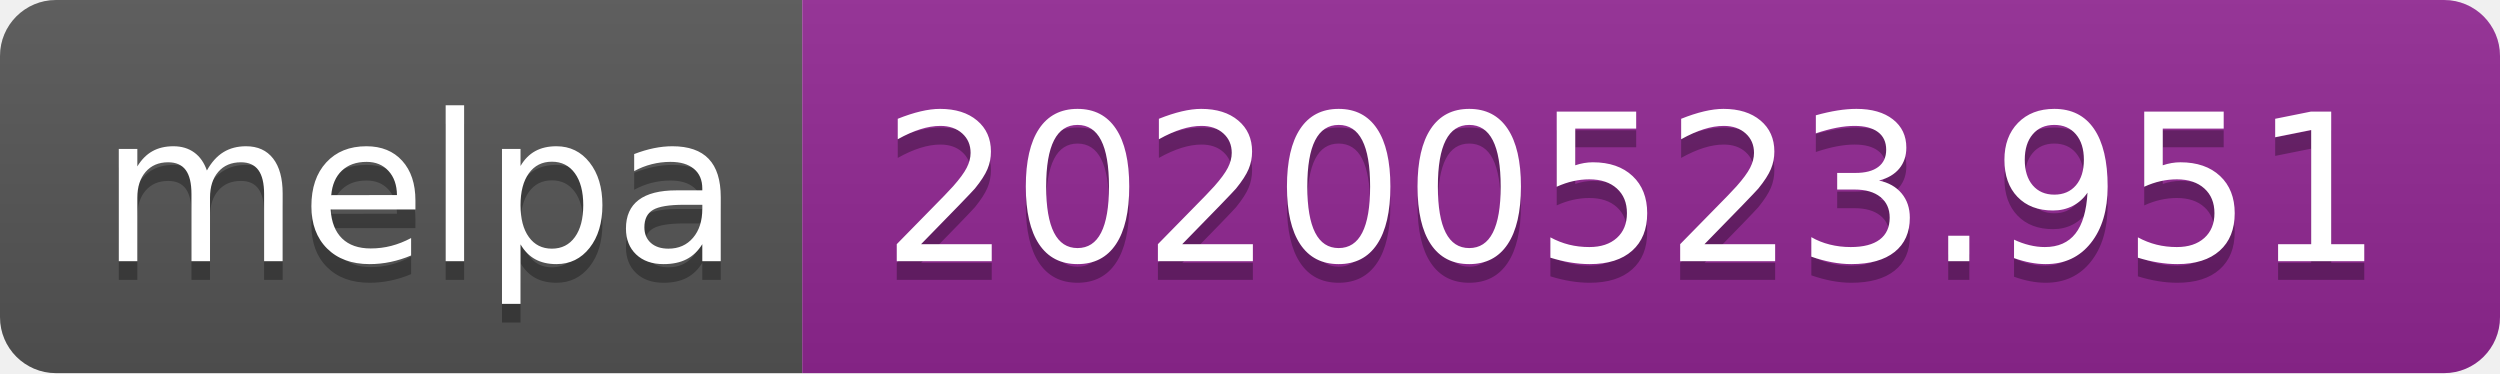
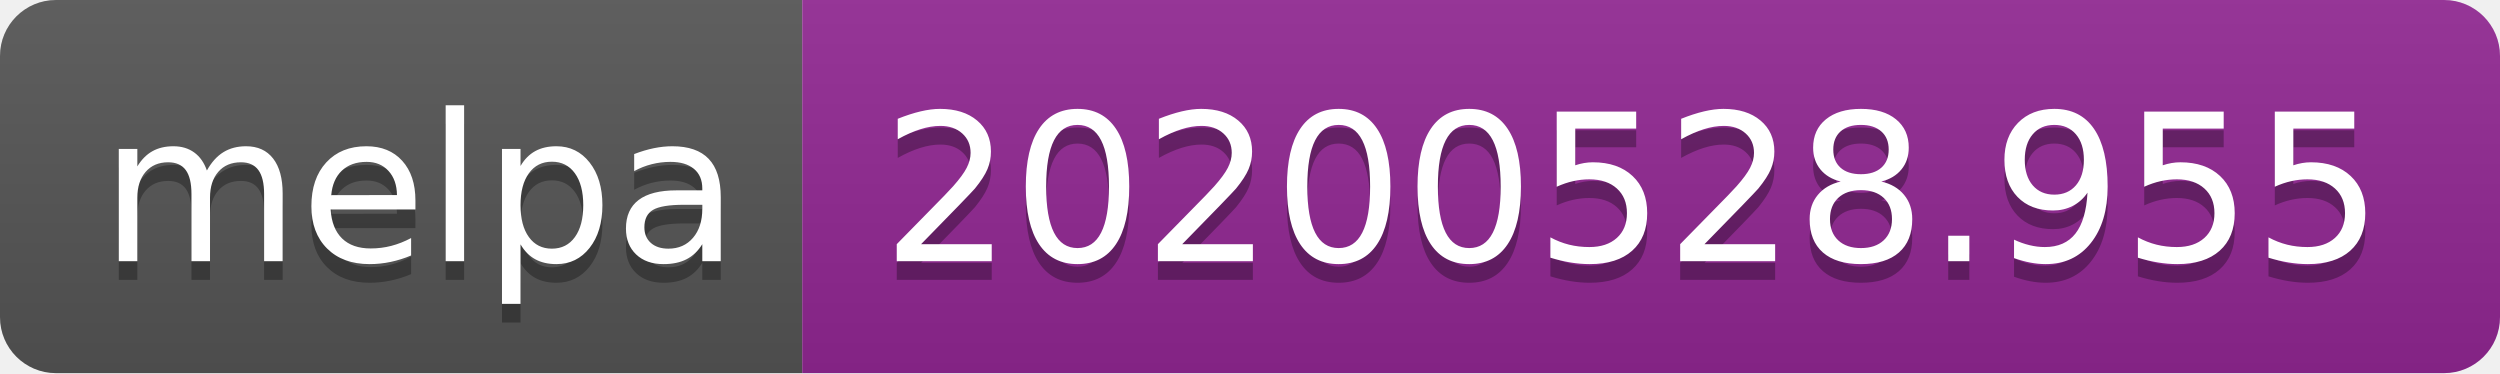
<svg xmlns="http://www.w3.org/2000/svg" width="134" height="20">
  <linearGradient id="s" x2="0" y2="100%">
    <stop offset="0" stop-color="#bbb" stop-opacity=".1" />
    <stop offset="1" stop-opacity=".1" />
  </linearGradient>
  <clipPath id="r">
    <rect width="134" height="20" rx="3" fill="#fff" />
  </clipPath>
  <g clip-path="url(#r)">
    <rect width="43" height="20" fill="#555" />
    <rect x="43" width="91" height="20" fill="#922793" />
    <rect width="134" height="20" fill="url(#s)" />
  </g>
  <g fill="#fff" text-anchor="middle" font-family="Verdana,Geneva,DejaVu Sans,sans-serif" text-rendering="geometricPrecision" font-size="110">
    <text x="225" y="150" fill="#010101" fill-opacity=".3" transform="scale(.1)" textLength="330">melpa</text>
    <text x="225" y="140" transform="scale(.1)" textLength="330">melpa</text>
-     <text x="875" y="150" fill="#010101" fill-opacity=".3" transform="scale(.1)" textLength="810">20200523.951</text>
-     <text x="875" y="140" transform="scale(.1)" textLength="810">20200523.951</text>
+     <text x="875" y="150" fill="#010101" fill-opacity=".3" transform="scale(.1)" textLength="810">20200528.955</text>
+     <text x="875" y="140" transform="scale(.1)" textLength="810">20200528.955</text>
  </g>
</svg>
